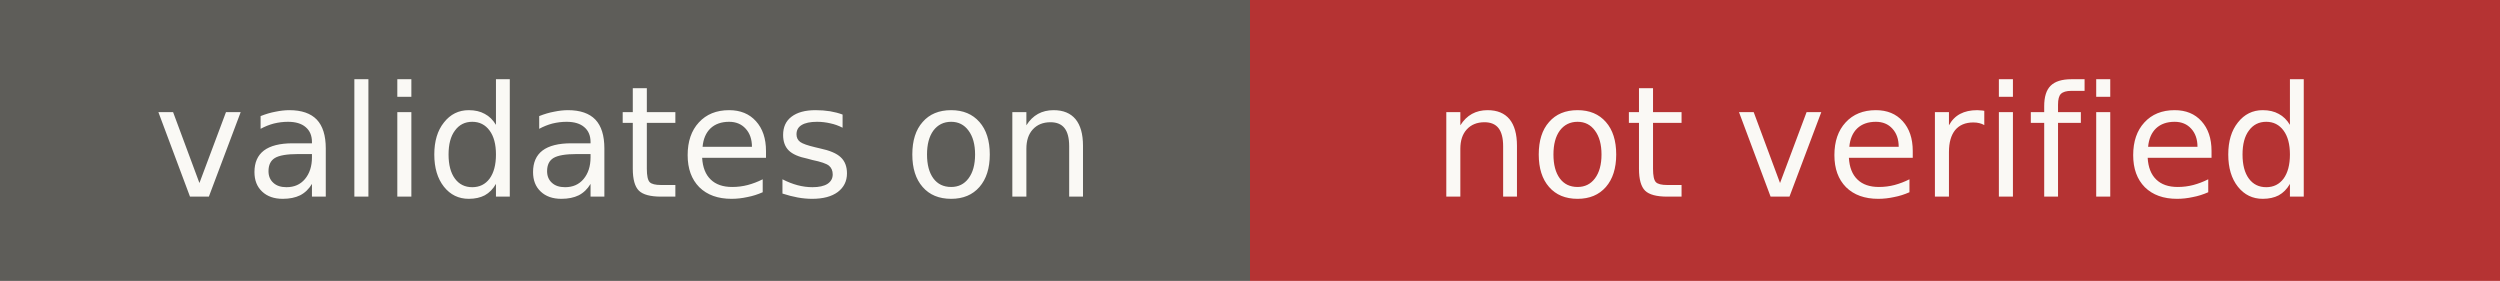
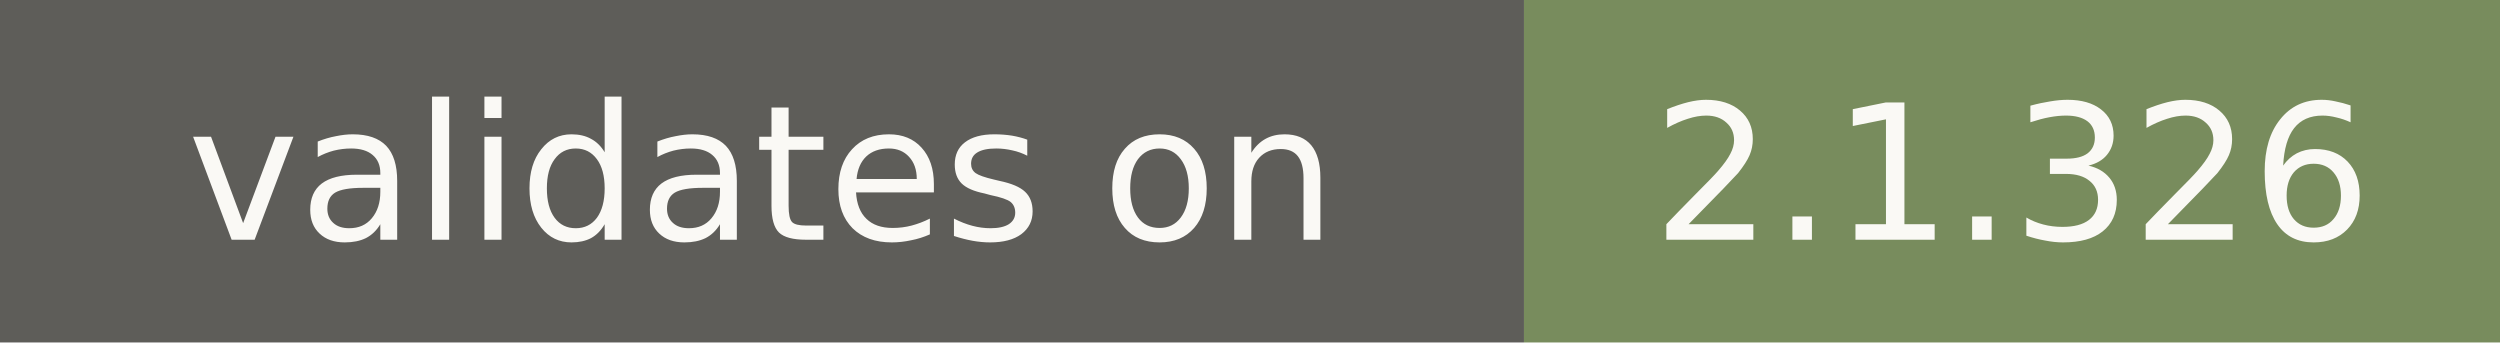
- <svg xmlns="http://www.w3.org/2000/svg" width="178" height="20" role="img" aria-label="validates on: not verified">
+ <svg xmlns="http://www.w3.org/2000/svg" width="146" height="20" role="img" aria-label="validates on: 2.1.326">
  <rect width="89" height="20" fill="#5e5d59" />
-   <rect x="89" width="89" height="20" fill="#b53333" />
+   <rect x="89" width="57" height="20" fill="#788c5d" />
  <g fill="#faf9f5" font-family="Verdana,DejaVu Sans,sans-serif" font-size="11" text-anchor="middle">
    <text x="44.5" y="14">validates on</text>
-     <text x="133.5" y="14">not verified</text>
+     <text x="117.5" y="14">2.1.326</text>
  </g>
</svg>
